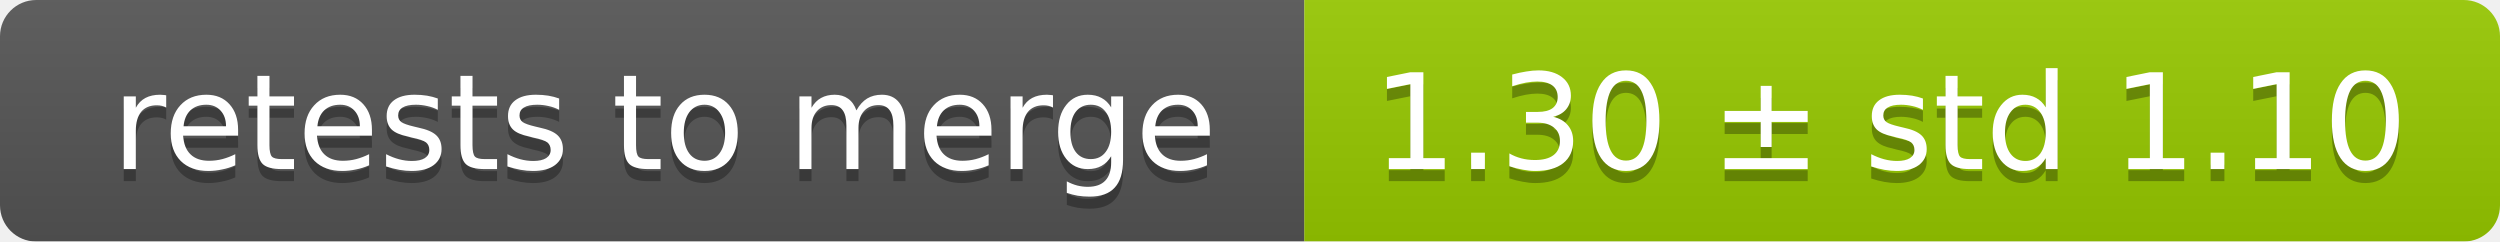
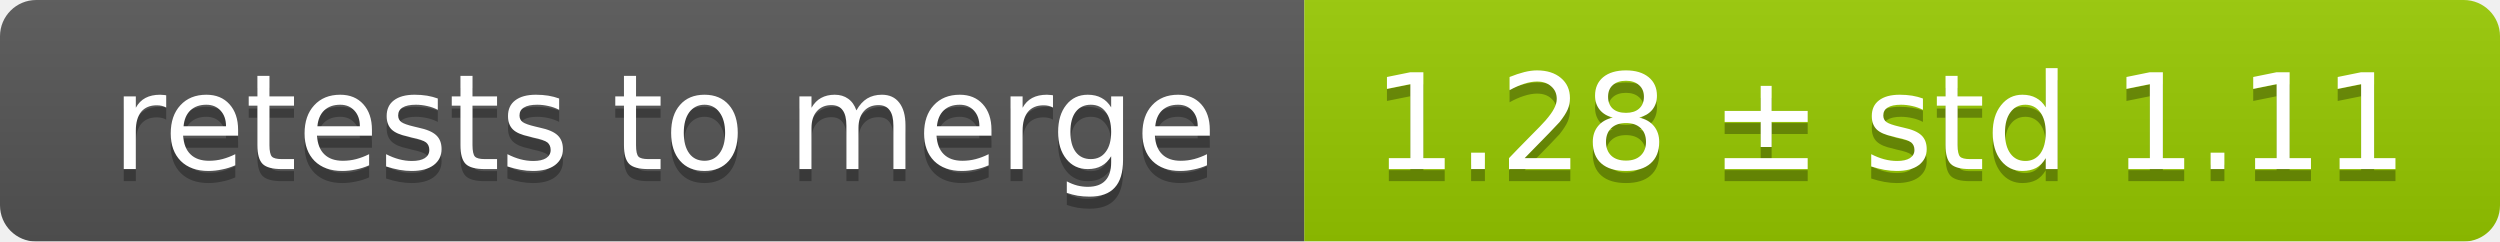
<svg xmlns="http://www.w3.org/2000/svg" width="207" height="20">
  <linearGradient id="smooth" x2="0" y2="100%">
    <stop offset="0" stop-color="#bbb" stop-opacity=".1" />
    <stop offset="1" stop-opacity=".1" />
  </linearGradient>
  <mask id="round">
    <rect width="207" height="20" rx="3" fill="#fff" />
  </mask>
  <g mask="url(#round)">
    <rect width="108" height="20" fill="#555" />
    <rect x="108" width="99" height="20" fill="#97ca00" />
    <rect width="207" height="20" fill="url(#smooth)" />
  </g>
  <g fill="#fff" text-anchor="middle" font-family="DejaVu Sans,Verdana,Geneva,sans-serif" font-size="11">
    <text x="55" y="15" fill="#010101" fill-opacity=".3">retests to merge</text>
    <text x="55" y="14">retests to merge</text>
-     <text x="156.5" y="15" fill="#010101" fill-opacity=".3">1.30 ± std 1.10</text>
-     <text x="156.5" y="14">1.30 ± std 1.10</text>
+     <text x="156.5" y="15" fill="#010101" fill-opacity=".3">1.28 ± std 1.11</text>
+     <text x="156.5" y="14">1.28 ± std 1.11</text>
  </g>
</svg>
